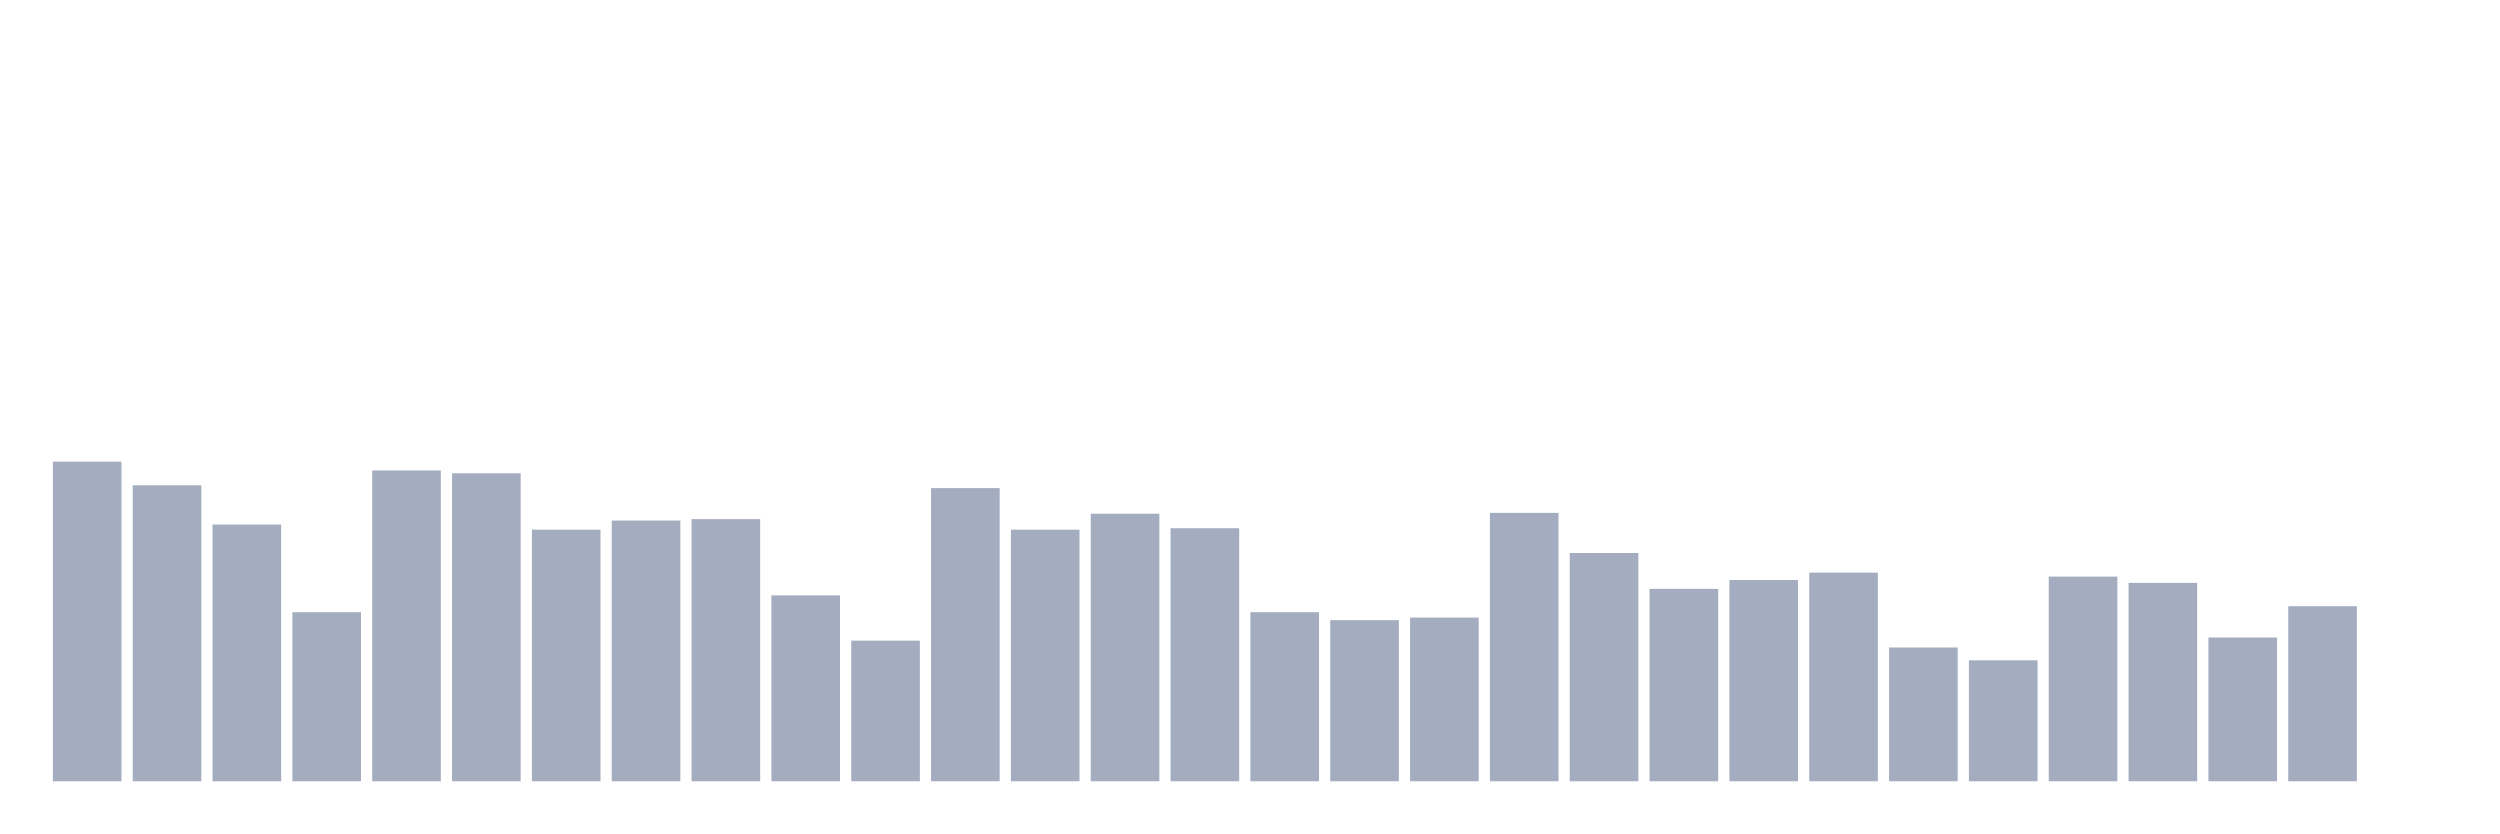
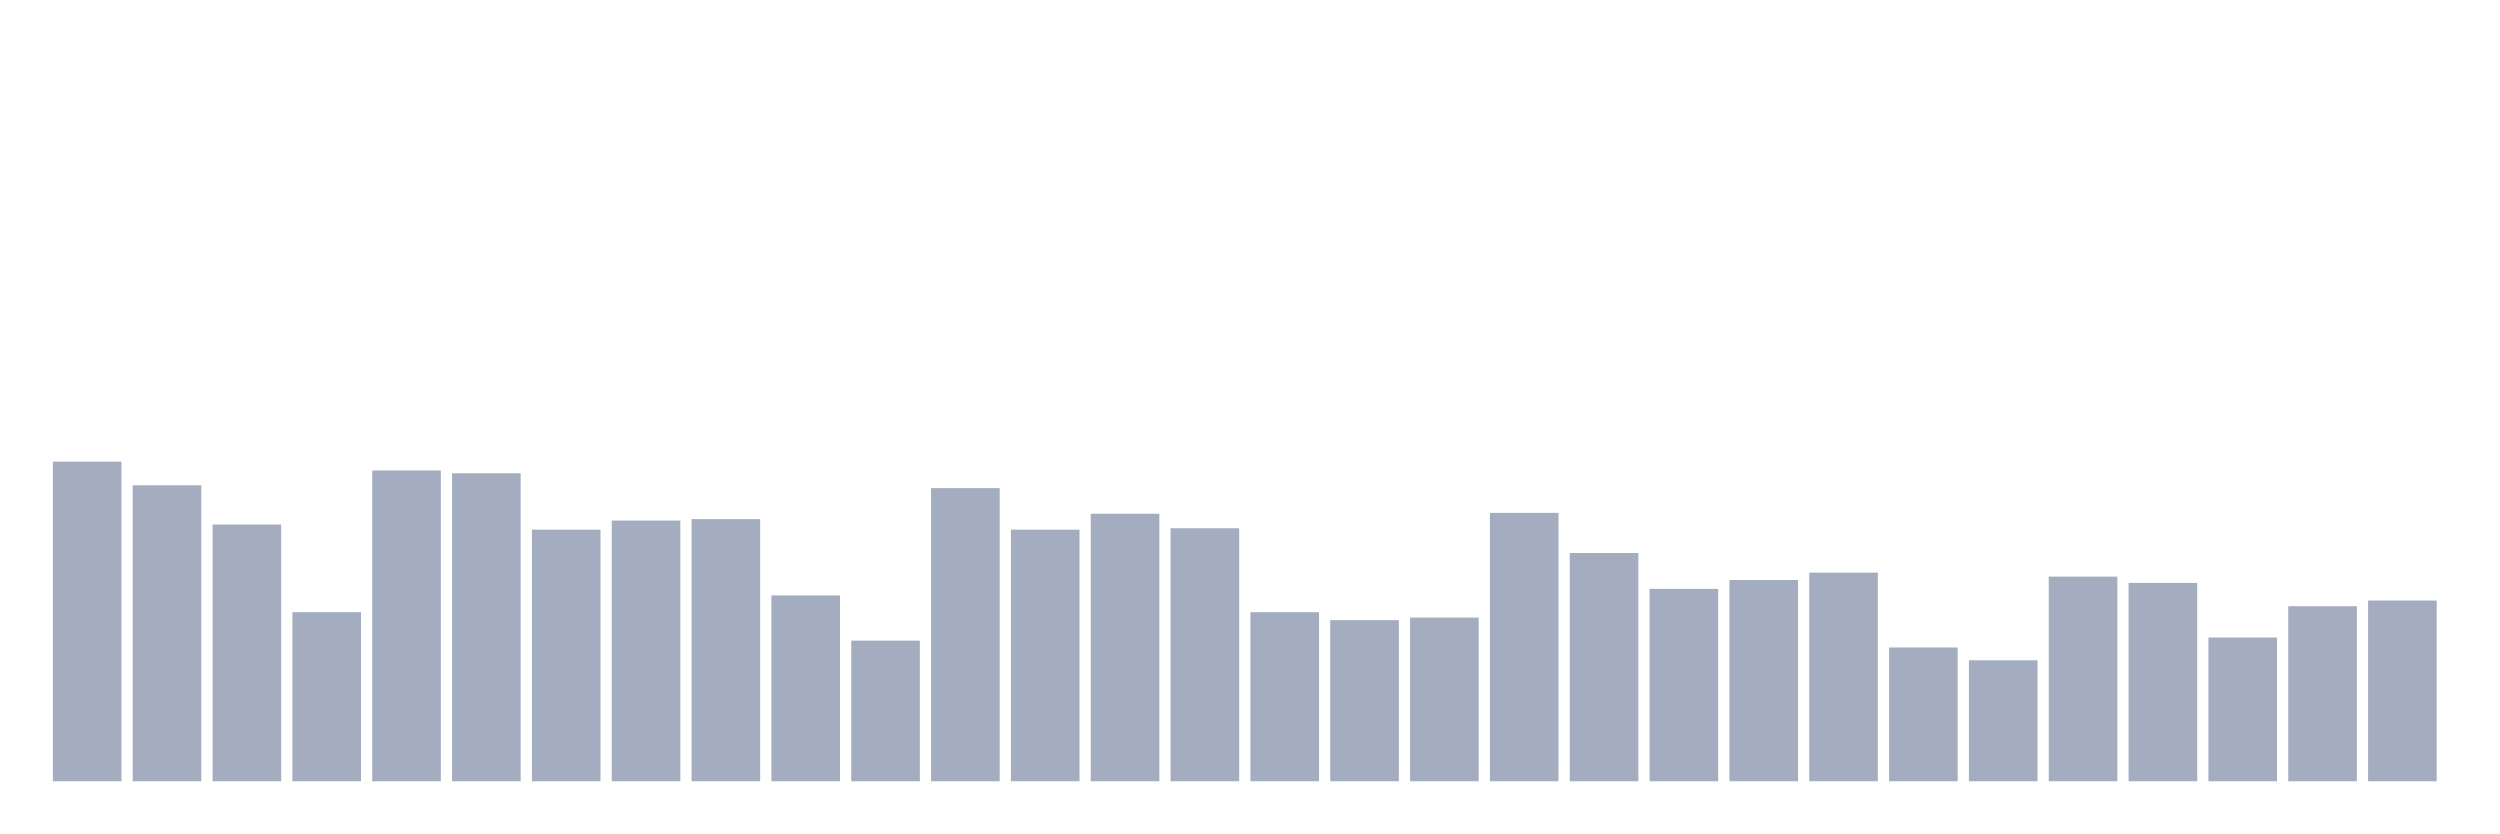
<svg xmlns="http://www.w3.org/2000/svg" viewBox="0 0 480 160">
  <g transform="translate(10,10)">
    <rect class="bar" x="0.153" width="13.175" y="78.634" height="61.366" fill="rgb(164,173,192)" />
    <rect class="bar" x="15.482" width="13.175" y="83.169" height="56.831" fill="rgb(164,173,192)" />
    <rect class="bar" x="30.81" width="13.175" y="90.71" height="49.29" fill="rgb(164,173,192)" />
    <rect class="bar" x="46.138" width="13.175" y="107.541" height="32.459" fill="rgb(164,173,192)" />
    <rect class="bar" x="61.466" width="13.175" y="80.328" height="59.672" fill="rgb(164,173,192)" />
    <rect class="bar" x="76.794" width="13.175" y="80.874" height="59.126" fill="rgb(164,173,192)" />
    <rect class="bar" x="92.123" width="13.175" y="91.694" height="48.306" fill="rgb(164,173,192)" />
    <rect class="bar" x="107.451" width="13.175" y="89.945" height="50.055" fill="rgb(164,173,192)" />
    <rect class="bar" x="122.779" width="13.175" y="89.672" height="50.328" fill="rgb(164,173,192)" />
    <rect class="bar" x="138.107" width="13.175" y="104.317" height="35.683" fill="rgb(164,173,192)" />
    <rect class="bar" x="153.436" width="13.175" y="113.005" height="26.995" fill="rgb(164,173,192)" />
    <rect class="bar" x="168.764" width="13.175" y="83.716" height="56.284" fill="rgb(164,173,192)" />
    <rect class="bar" x="184.092" width="13.175" y="91.694" height="48.306" fill="rgb(164,173,192)" />
    <rect class="bar" x="199.42" width="13.175" y="88.634" height="51.366" fill="rgb(164,173,192)" />
    <rect class="bar" x="214.748" width="13.175" y="91.421" height="48.579" fill="rgb(164,173,192)" />
    <rect class="bar" x="230.077" width="13.175" y="107.541" height="32.459" fill="rgb(164,173,192)" />
    <rect class="bar" x="245.405" width="13.175" y="109.071" height="30.929" fill="rgb(164,173,192)" />
    <rect class="bar" x="260.733" width="13.175" y="108.579" height="31.421" fill="rgb(164,173,192)" />
    <rect class="bar" x="276.061" width="13.175" y="88.47" height="51.53" fill="rgb(164,173,192)" />
    <rect class="bar" x="291.39" width="13.175" y="96.175" height="43.825" fill="rgb(164,173,192)" />
    <rect class="bar" x="306.718" width="13.175" y="103.06" height="36.94" fill="rgb(164,173,192)" />
    <rect class="bar" x="322.046" width="13.175" y="101.366" height="38.634" fill="rgb(164,173,192)" />
    <rect class="bar" x="337.374" width="13.175" y="99.945" height="40.055" fill="rgb(164,173,192)" />
    <rect class="bar" x="352.702" width="13.175" y="114.317" height="25.683" fill="rgb(164,173,192)" />
    <rect class="bar" x="368.031" width="13.175" y="116.776" height="23.224" fill="rgb(164,173,192)" />
    <rect class="bar" x="383.359" width="13.175" y="100.71" height="39.29" fill="rgb(164,173,192)" />
    <rect class="bar" x="398.687" width="13.175" y="101.913" height="38.087" fill="rgb(164,173,192)" />
    <rect class="bar" x="414.015" width="13.175" y="112.404" height="27.596" fill="rgb(164,173,192)" />
    <rect class="bar" x="429.344" width="13.175" y="106.393" height="33.607" fill="rgb(164,173,192)" />
-     <rect class="bar" x="444.672" width="13.175" y="140" height="0" fill="rgb(164,173,192)" />
+     <rect class="bar" x="444.672" width="13.175" y="105.301" height="34.699" fill="rgb(164,173,192)" />
  </g>
</svg>
